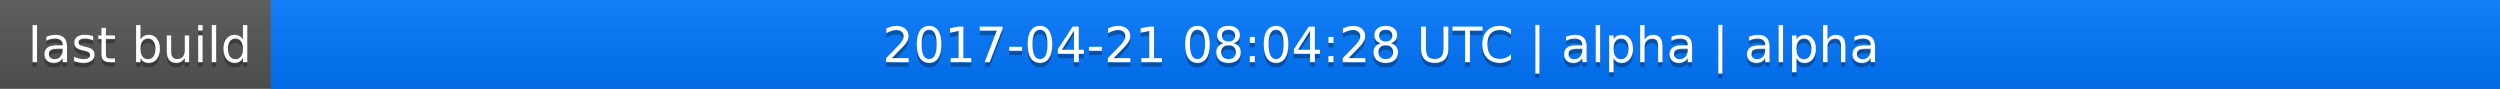
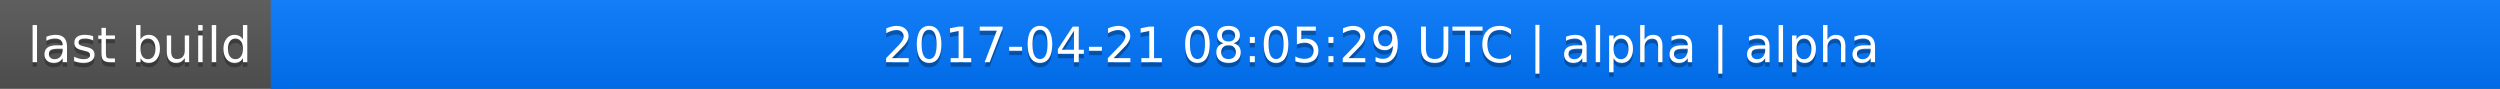
<svg xmlns="http://www.w3.org/2000/svg" width="563" height="20">
  <linearGradient id="a" x2="0" y2="100%">
    <stop offset="0" stop-color="#bbb" stop-opacity=".1" />
    <stop offset="1" stop-opacity=".1" />
  </linearGradient>
  <rect rx="0" width="563" height="20" fill="#555" />
  <rect rx="0" x="61" width="502" height="20" fill="#07f" />
  <path fill="#07f" d="M61 0h4v20h-4z" />
  <rect rx="0" width="563" height="20" fill="url(#a)" />
  <g fill="#fff" text-anchor="middle" font-family="DejaVu Sans,Verdana,Geneva,sans-serif" font-size="11">
    <text x="31.5" y="15" fill="#010101" fill-opacity=".3">last build</text>
    <text x="31.5" y="14">last build</text>
-     <text x="311" y="15" fill="#010101" fill-opacity=".3">2017-04-21 08:04:28 UTC | alpha | alpha</text>
-     <text x="311" y="14">2017-04-21 08:04:28 UTC | alpha | alpha</text>
+     <text x="311" y="15" fill="#010101" fill-opacity=".3">2017-04-21 08:05:29 UTC | alpha | alpha</text>
+     <text x="311" y="14">2017-04-21 08:05:29 UTC | alpha | alpha</text>
  </g>
</svg>
